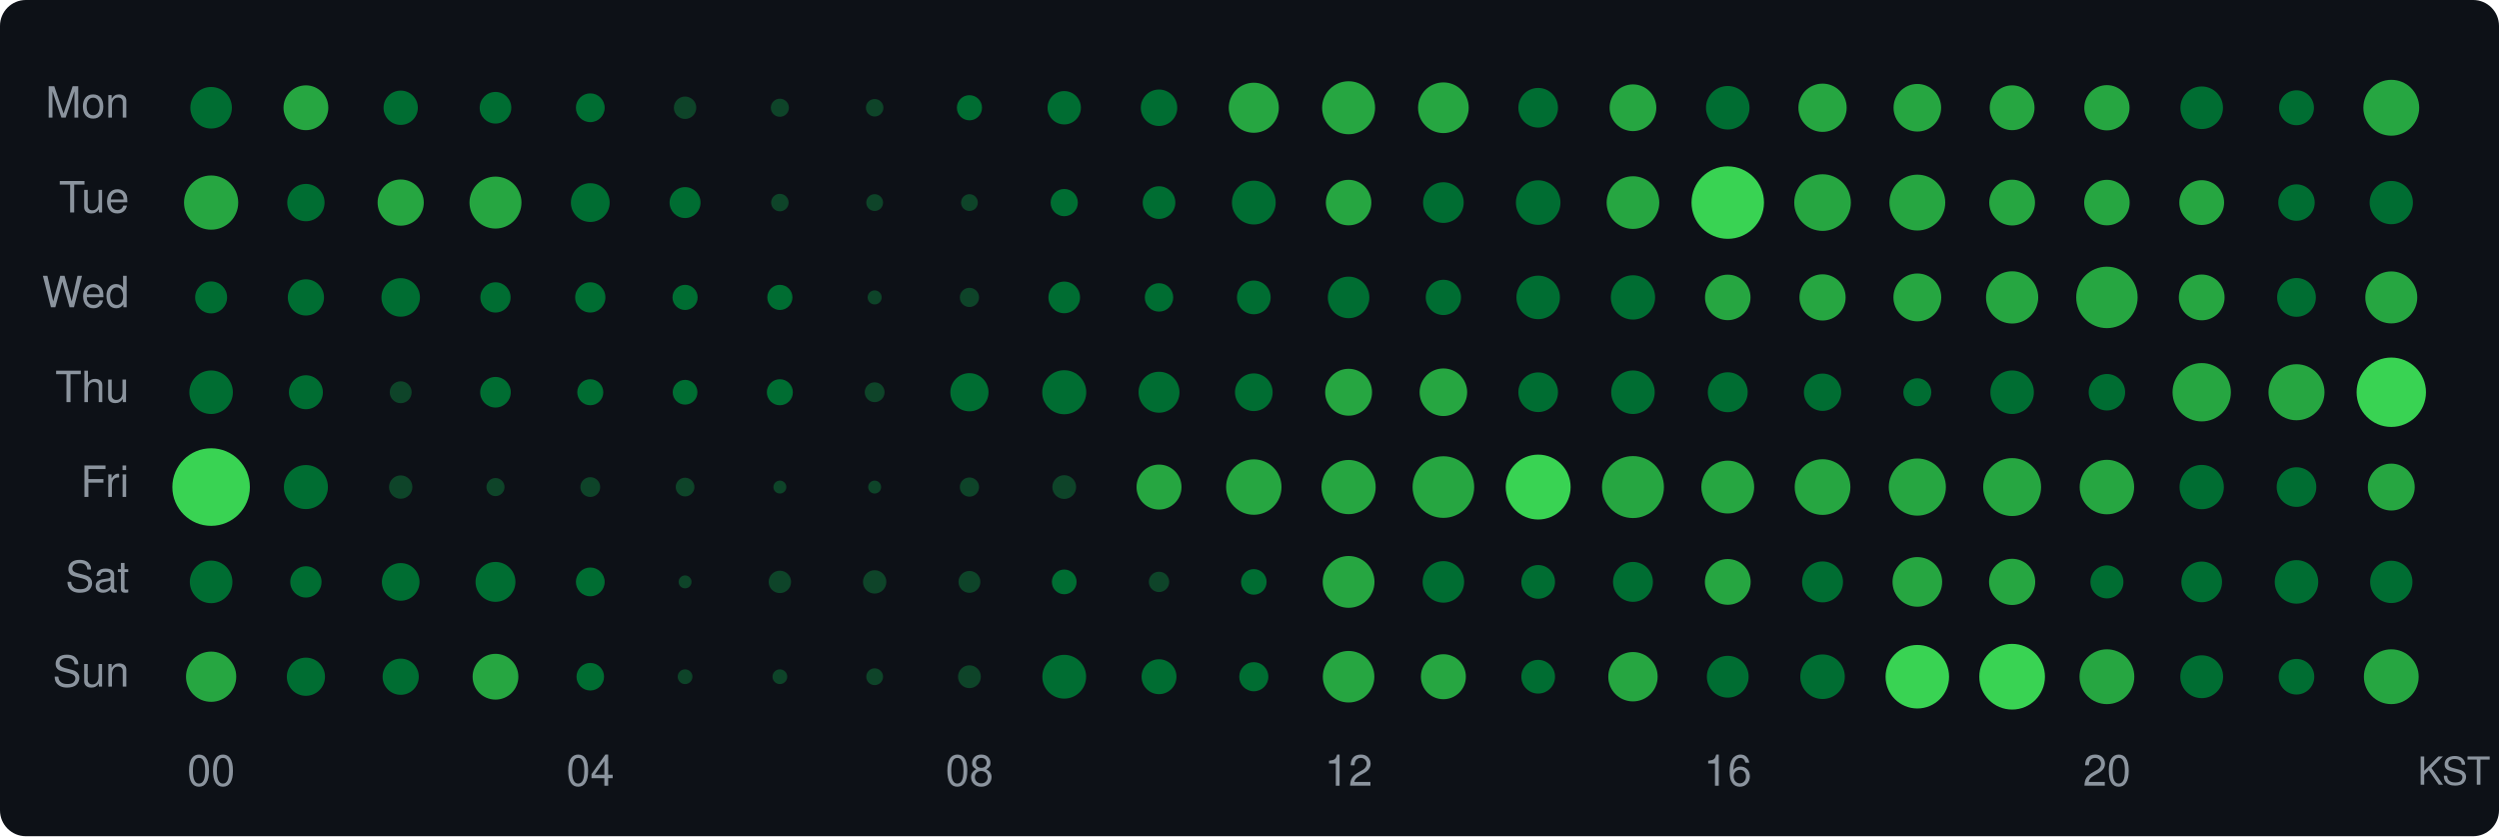
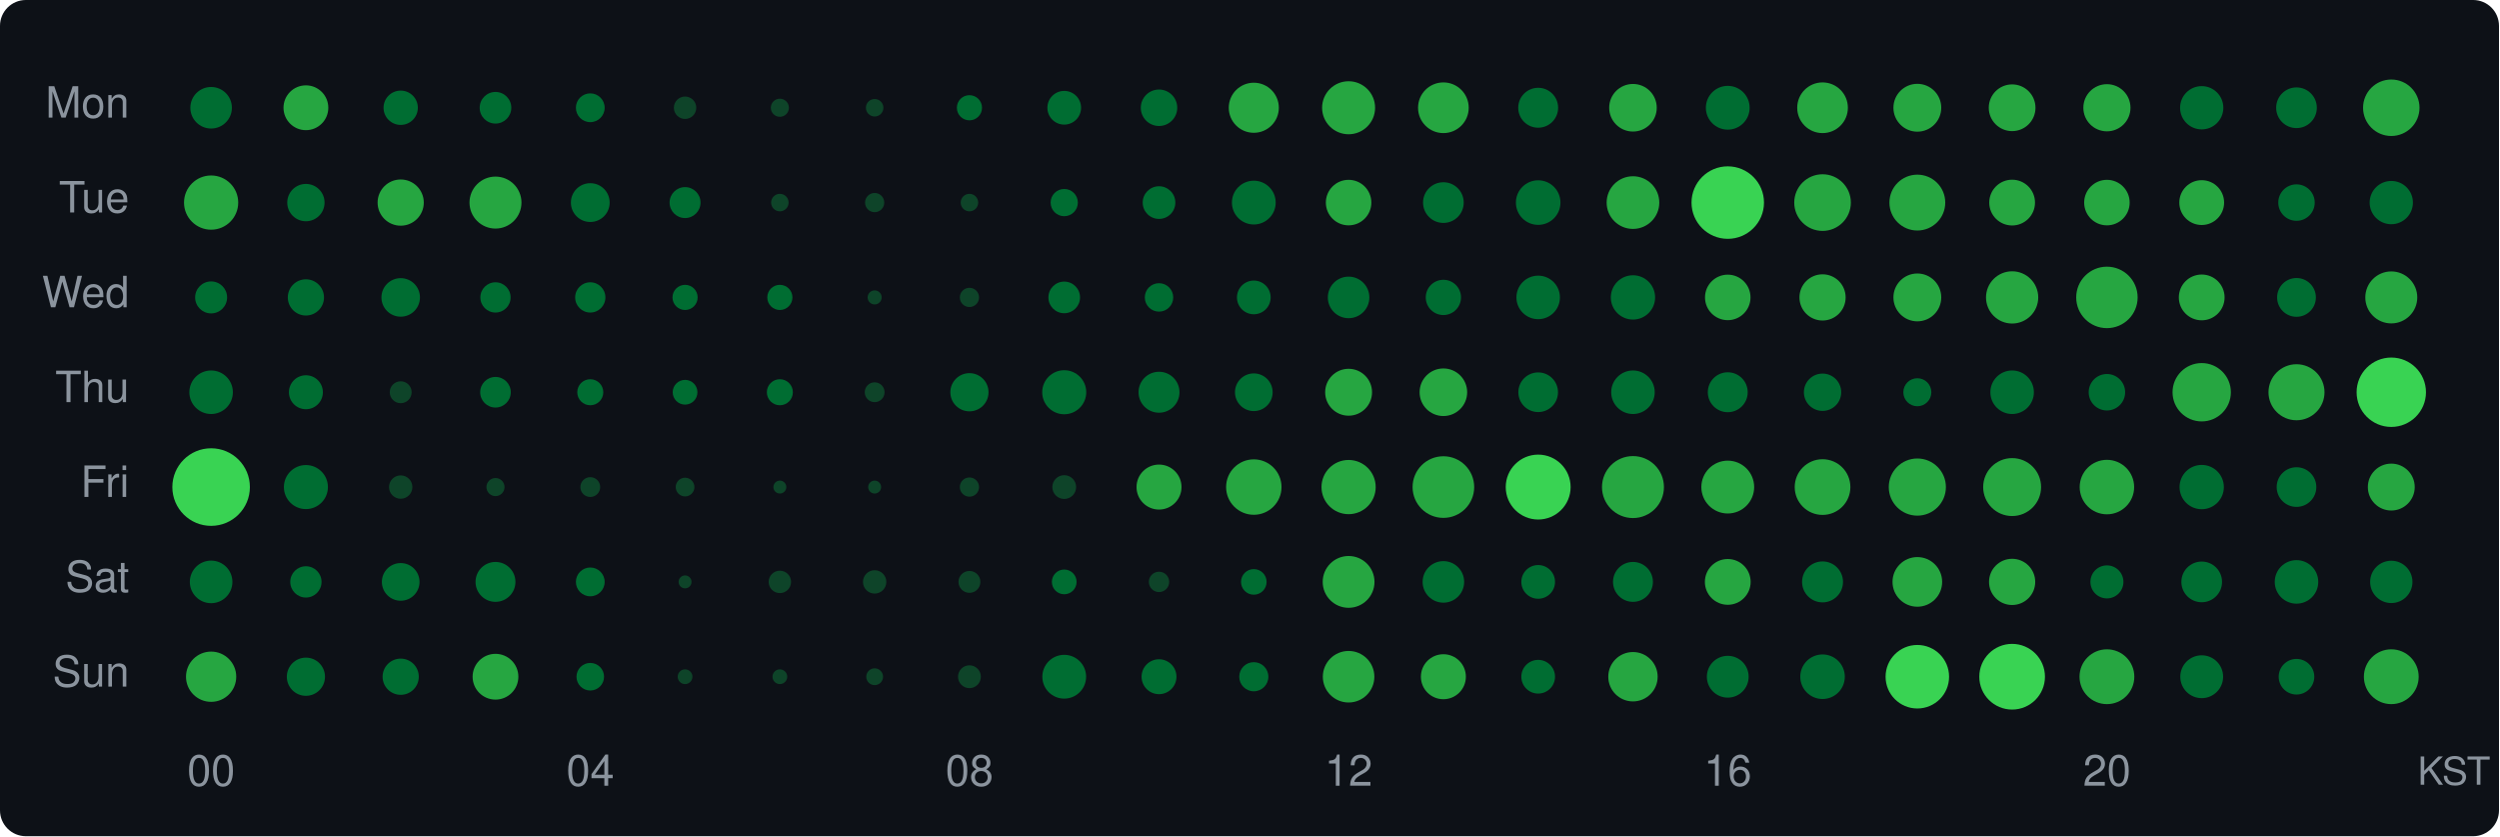
<svg xmlns="http://www.w3.org/2000/svg" width="580" height="194" viewBox="0 0 580 194">
  <style>text { dominant-baseline: central; }</style>
  <rect width="100%" height="100%" rx="6" fill="#0d1117" />
  <text x="30" y="25" text-anchor="end" fill="#8b949e" font-size="10" font-family="Segoe UI,Helvetica,Arial,sans-serif">Mon</text>
  <text x="30" y="47" text-anchor="end" fill="#8b949e" font-size="10" font-family="Segoe UI,Helvetica,Arial,sans-serif">Tue</text>
  <text x="30" y="69" text-anchor="end" fill="#8b949e" font-size="10" font-family="Segoe UI,Helvetica,Arial,sans-serif">Wed</text>
  <text x="30" y="91" text-anchor="end" fill="#8b949e" font-size="10" font-family="Segoe UI,Helvetica,Arial,sans-serif">Thu</text>
  <text x="30" y="113" text-anchor="end" fill="#8b949e" font-size="10" font-family="Segoe UI,Helvetica,Arial,sans-serif">Fri</text>
  <text x="30" y="135" text-anchor="end" fill="#8b949e" font-size="10" font-family="Segoe UI,Helvetica,Arial,sans-serif">Sat</text>
  <text x="30" y="157" text-anchor="end" fill="#8b949e" font-size="10" font-family="Segoe UI,Helvetica,Arial,sans-serif">Sun</text>
  <circle cx="49" cy="25" r="4.82" fill="#006d32" />
  <circle cx="71" cy="25" r="5.20" fill="#26a641" />
  <circle cx="93" cy="25" r="3.98" fill="#006d32" />
  <circle cx="115" cy="25" r="3.67" fill="#006d32" />
  <circle cx="137" cy="25" r="3.34" fill="#006d32" />
  <circle cx="159" cy="25" r="2.60" fill="#0e4429" />
  <circle cx="181" cy="25" r="2.10" fill="#0e4429" />
  <circle cx="203" cy="25" r="2.03" fill="#0e4429" />
  <circle cx="225" cy="25" r="2.92" fill="#006d32" />
-   <circle cx="247" cy="25" r="3.87" fill="#006d32" />
+   <circle cx="247" cy="25" r="3.91" fill="#006d32" />
  <circle cx="269" cy="25" r="4.23" fill="#006d32" />
  <circle cx="291" cy="25" r="5.81" fill="#26a641" />
  <circle cx="313" cy="25" r="6.15" fill="#26a641" />
  <circle cx="335" cy="25" r="5.88" fill="#26a641" />
-   <circle cx="357" cy="25" r="4.60" fill="#006d32" />
-   <circle cx="379" cy="25" r="5.42" fill="#26a641" />
-   <circle cx="401" cy="25" r="5.05" fill="#006d32" />
-   <circle cx="423" cy="25" r="5.60" fill="#26a641" />
-   <circle cx="445" cy="25" r="5.52" fill="#26a641" />
-   <circle cx="467" cy="25" r="5.20" fill="#26a641" />
-   <circle cx="489" cy="25" r="5.25" fill="#26a641" />
-   <circle cx="511" cy="25" r="4.94" fill="#006d32" />
-   <circle cx="533" cy="25" r="4.05" fill="#006d32" />
-   <circle cx="555" cy="25" r="6.48" fill="#26a641" />
+   <circle cx="357" cy="25" r="4.63" fill="#006d32" />
+   <circle cx="379" cy="25" r="5.52" fill="#26a641" />
+   <circle cx="401" cy="25" r="5.08" fill="#006d32" />
+   <circle cx="423" cy="25" r="5.88" fill="#26a641" />
+   <circle cx="445" cy="25" r="5.55" fill="#26a641" />
+   <circle cx="467" cy="25" r="5.42" fill="#26a641" />
+   <circle cx="489" cy="25" r="5.47" fill="#26a641" />
+   <circle cx="511" cy="25" r="5.02" fill="#006d32" />
+   <circle cx="533" cy="25" r="4.72" fill="#006d32" />
+   <circle cx="555" cy="25" r="6.55" fill="#26a641" />
  <circle cx="49" cy="47" r="6.29" fill="#26a641" />
  <circle cx="71" cy="47" r="4.33" fill="#006d32" />
  <circle cx="93" cy="47" r="5.36" fill="#26a641" />
  <circle cx="115" cy="47" r="6.03" fill="#26a641" />
  <circle cx="137" cy="47" r="4.50" fill="#006d32" />
  <circle cx="159" cy="47" r="3.59" fill="#006d32" />
  <circle cx="181" cy="47" r="2.03" fill="#0e4429" />
-   <circle cx="203" cy="47" r="1.95" fill="#0e4429" />
-   <circle cx="225" cy="47" r="1.95" fill="#0e4429" />
+   <circle cx="203" cy="47" r="2.23" fill="#0e4429" />
+   <circle cx="225" cy="47" r="2.03" fill="#0e4429" />
  <circle cx="247" cy="47" r="3.16" fill="#006d32" />
  <circle cx="269" cy="47" r="3.79" fill="#006d32" />
  <circle cx="291" cy="47" r="5.08" fill="#006d32" />
  <circle cx="313" cy="47" r="5.28" fill="#26a641" />
  <circle cx="335" cy="47" r="4.72" fill="#006d32" />
  <circle cx="357" cy="47" r="5.17" fill="#006d32" />
  <circle cx="379" cy="47" r="6.11" fill="#26a641" />
  <circle cx="401" cy="47" r="8.41" fill="#39d353" />
  <circle cx="423" cy="47" r="6.57" fill="#26a641" />
  <circle cx="445" cy="47" r="6.48" fill="#26a641" />
  <circle cx="467" cy="47" r="5.31" fill="#26a641" />
  <circle cx="489" cy="47" r="5.28" fill="#26a641" />
  <circle cx="511" cy="47" r="5.20" fill="#26a641" />
  <circle cx="533" cy="47" r="4.23" fill="#006d32" />
  <circle cx="555" cy="47" r="5.02" fill="#006d32" />
  <circle cx="49" cy="69" r="3.71" fill="#006d32" />
  <circle cx="71" cy="69" r="4.20" fill="#006d32" />
  <circle cx="93" cy="69" r="4.47" fill="#006d32" />
  <circle cx="115" cy="69" r="3.51" fill="#006d32" />
  <circle cx="137" cy="69" r="3.51" fill="#006d32" />
  <circle cx="159" cy="69" r="2.92" fill="#006d32" />
  <circle cx="181" cy="69" r="2.92" fill="#006d32" />
  <circle cx="203" cy="69" r="1.63" fill="#0e4429" />
  <circle cx="225" cy="69" r="2.23" fill="#0e4429" />
  <circle cx="247" cy="69" r="3.67" fill="#006d32" />
  <circle cx="269" cy="69" r="3.30" fill="#006d32" />
  <circle cx="291" cy="69" r="3.91" fill="#006d32" />
  <circle cx="313" cy="69" r="4.82" fill="#006d32" />
  <circle cx="335" cy="69" r="4.09" fill="#006d32" />
  <circle cx="357" cy="69" r="5.05" fill="#006d32" />
  <circle cx="379" cy="69" r="5.14" fill="#006d32" />
  <circle cx="401" cy="69" r="5.28" fill="#26a641" />
  <circle cx="423" cy="69" r="5.36" fill="#26a641" />
  <circle cx="445" cy="69" r="5.55" fill="#26a641" />
  <circle cx="467" cy="69" r="6.06" fill="#26a641" />
  <circle cx="489" cy="69" r="7.13" fill="#26a641" />
  <circle cx="511" cy="69" r="5.31" fill="#26a641" />
  <circle cx="533" cy="69" r="4.50" fill="#006d32" />
  <circle cx="555" cy="69" r="6.03" fill="#26a641" />
  <circle cx="49" cy="91" r="5.05" fill="#006d32" />
  <circle cx="71" cy="91" r="3.94" fill="#006d32" />
  <circle cx="93" cy="91" r="2.54" fill="#0e4429" />
  <circle cx="115" cy="91" r="3.55" fill="#006d32" />
  <circle cx="137" cy="91" r="3.02" fill="#006d32" />
  <circle cx="159" cy="91" r="2.87" fill="#006d32" />
  <circle cx="181" cy="91" r="3.02" fill="#006d32" />
  <circle cx="203" cy="91" r="2.30" fill="#0e4429" />
  <circle cx="225" cy="91" r="4.43" fill="#006d32" />
  <circle cx="247" cy="91" r="5.11" fill="#006d32" />
  <circle cx="269" cy="91" r="4.75" fill="#006d32" />
  <circle cx="291" cy="91" r="4.37" fill="#006d32" />
  <circle cx="313" cy="91" r="5.44" fill="#26a641" />
  <circle cx="335" cy="91" r="5.52" fill="#26a641" />
  <circle cx="357" cy="91" r="4.60" fill="#006d32" />
  <circle cx="379" cy="91" r="5.05" fill="#006d32" />
  <circle cx="401" cy="91" r="4.63" fill="#006d32" />
  <circle cx="423" cy="91" r="4.33" fill="#006d32" />
  <circle cx="445" cy="91" r="3.25" fill="#006d32" />
  <circle cx="467" cy="91" r="5.05" fill="#006d32" />
  <circle cx="489" cy="91" r="4.23" fill="#006d32" />
  <circle cx="511" cy="91" r="6.77" fill="#26a641" />
  <circle cx="533" cy="91" r="6.50" fill="#26a641" />
  <circle cx="555" cy="91" r="8.05" fill="#39d353" />
  <circle cx="49" cy="113" r="9.00" fill="#39d353" />
  <circle cx="71" cy="113" r="5.11" fill="#006d32" />
  <circle cx="93" cy="113" r="2.71" fill="#0e4429" />
  <circle cx="115" cy="113" r="2.10" fill="#0e4429" />
  <circle cx="137" cy="113" r="2.30" fill="#0e4429" />
  <circle cx="159" cy="113" r="2.17" fill="#0e4429" />
  <circle cx="181" cy="113" r="1.50" fill="#0e4429" />
  <circle cx="203" cy="113" r="1.50" fill="#0e4429" />
  <circle cx="225" cy="113" r="2.23" fill="#0e4429" />
  <circle cx="247" cy="113" r="2.76" fill="#0e4429" />
  <circle cx="269" cy="113" r="5.22" fill="#26a641" />
  <circle cx="291" cy="113" r="6.43" fill="#26a641" />
  <circle cx="313" cy="113" r="6.29" fill="#26a641" />
  <circle cx="335" cy="113" r="7.15" fill="#26a641" />
  <circle cx="357" cy="113" r="7.53" fill="#39d353" />
  <circle cx="379" cy="113" r="7.19" fill="#26a641" />
  <circle cx="401" cy="113" r="6.13" fill="#26a641" />
  <circle cx="423" cy="113" r="6.46" fill="#26a641" />
  <circle cx="445" cy="113" r="6.63" fill="#26a641" />
  <circle cx="467" cy="113" r="6.72" fill="#26a641" />
  <circle cx="489" cy="113" r="6.32" fill="#26a641" />
  <circle cx="511" cy="113" r="5.14" fill="#006d32" />
  <circle cx="533" cy="113" r="4.60" fill="#006d32" />
  <circle cx="555" cy="113" r="5.44" fill="#26a641" />
  <circle cx="49" cy="135" r="4.94" fill="#006d32" />
  <circle cx="71" cy="135" r="3.63" fill="#006d32" />
  <circle cx="93" cy="135" r="4.37" fill="#006d32" />
  <circle cx="115" cy="135" r="4.63" fill="#006d32" />
  <circle cx="137" cy="135" r="3.34" fill="#006d32" />
  <circle cx="159" cy="135" r="1.50" fill="#0e4429" />
  <circle cx="181" cy="135" r="2.60" fill="#0e4429" />
  <circle cx="203" cy="135" r="2.71" fill="#0e4429" />
  <circle cx="225" cy="135" r="2.54" fill="#0e4429" />
  <circle cx="247" cy="135" r="2.87" fill="#006d32" />
  <circle cx="269" cy="135" r="2.36" fill="#0e4429" />
  <circle cx="291" cy="135" r="2.97" fill="#006d32" />
  <circle cx="313" cy="135" r="6.01" fill="#26a641" />
  <circle cx="335" cy="135" r="4.82" fill="#006d32" />
  <circle cx="357" cy="135" r="3.91" fill="#006d32" />
  <circle cx="379" cy="135" r="4.63" fill="#006d32" />
  <circle cx="401" cy="135" r="5.31" fill="#26a641" />
  <circle cx="423" cy="135" r="4.75" fill="#006d32" />
  <circle cx="445" cy="135" r="5.76" fill="#26a641" />
  <circle cx="467" cy="135" r="5.36" fill="#26a641" />
  <circle cx="489" cy="135" r="3.83" fill="#006d32" />
  <circle cx="511" cy="135" r="4.72" fill="#006d32" />
  <circle cx="533" cy="135" r="5.05" fill="#006d32" />
  <circle cx="555" cy="135" r="4.91" fill="#006d32" />
  <circle cx="49" cy="157" r="5.83" fill="#26a641" />
  <circle cx="71" cy="157" r="4.43" fill="#006d32" />
  <circle cx="93" cy="157" r="4.20" fill="#006d32" />
  <circle cx="115" cy="157" r="5.31" fill="#26a641" />
  <circle cx="137" cy="157" r="3.20" fill="#006d32" />
  <circle cx="159" cy="157" r="1.71" fill="#0e4429" />
  <circle cx="181" cy="157" r="1.71" fill="#0e4429" />
  <circle cx="203" cy="157" r="1.95" fill="#0e4429" />
  <circle cx="225" cy="157" r="2.65" fill="#0e4429" />
  <circle cx="247" cy="157" r="5.08" fill="#006d32" />
  <circle cx="269" cy="157" r="4.05" fill="#006d32" />
  <circle cx="291" cy="157" r="3.38" fill="#006d32" />
  <circle cx="313" cy="157" r="5.98" fill="#26a641" />
  <circle cx="335" cy="157" r="5.22" fill="#26a641" />
  <circle cx="357" cy="157" r="3.91" fill="#006d32" />
  <circle cx="379" cy="157" r="5.73" fill="#26a641" />
  <circle cx="401" cy="157" r="4.85" fill="#006d32" />
  <circle cx="423" cy="157" r="5.17" fill="#006d32" />
  <circle cx="445" cy="157" r="7.37" fill="#39d353" />
  <circle cx="467" cy="157" r="7.62" fill="#39d353" />
  <circle cx="489" cy="157" r="6.36" fill="#26a641" />
  <circle cx="511" cy="157" r="4.97" fill="#006d32" />
  <circle cx="533" cy="157" r="4.13" fill="#006d32" />
  <circle cx="555" cy="157" r="6.36" fill="#26a641" />
  <text x="49" y="180" text-anchor="middle" fill="#8b949e" font-size="10" font-family="Segoe UI,Helvetica,Arial,sans-serif">00</text>
  <text x="137" y="180" text-anchor="middle" fill="#8b949e" font-size="10" font-family="Segoe UI,Helvetica,Arial,sans-serif">04</text>
  <text x="225" y="180" text-anchor="middle" fill="#8b949e" font-size="10" font-family="Segoe UI,Helvetica,Arial,sans-serif">08</text>
  <text x="313" y="180" text-anchor="middle" fill="#8b949e" font-size="10" font-family="Segoe UI,Helvetica,Arial,sans-serif">12</text>
  <text x="401" y="180" text-anchor="middle" fill="#8b949e" font-size="10" font-family="Segoe UI,Helvetica,Arial,sans-serif">16</text>
  <text x="489" y="180" text-anchor="middle" fill="#8b949e" font-size="10" font-family="Segoe UI,Helvetica,Arial,sans-serif">20</text>
  <text x="578" y="180" text-anchor="end" fill="#8b949e" font-size="9" font-family="Segoe UI,Helvetica,Arial,sans-serif">KST</text>
</svg>
